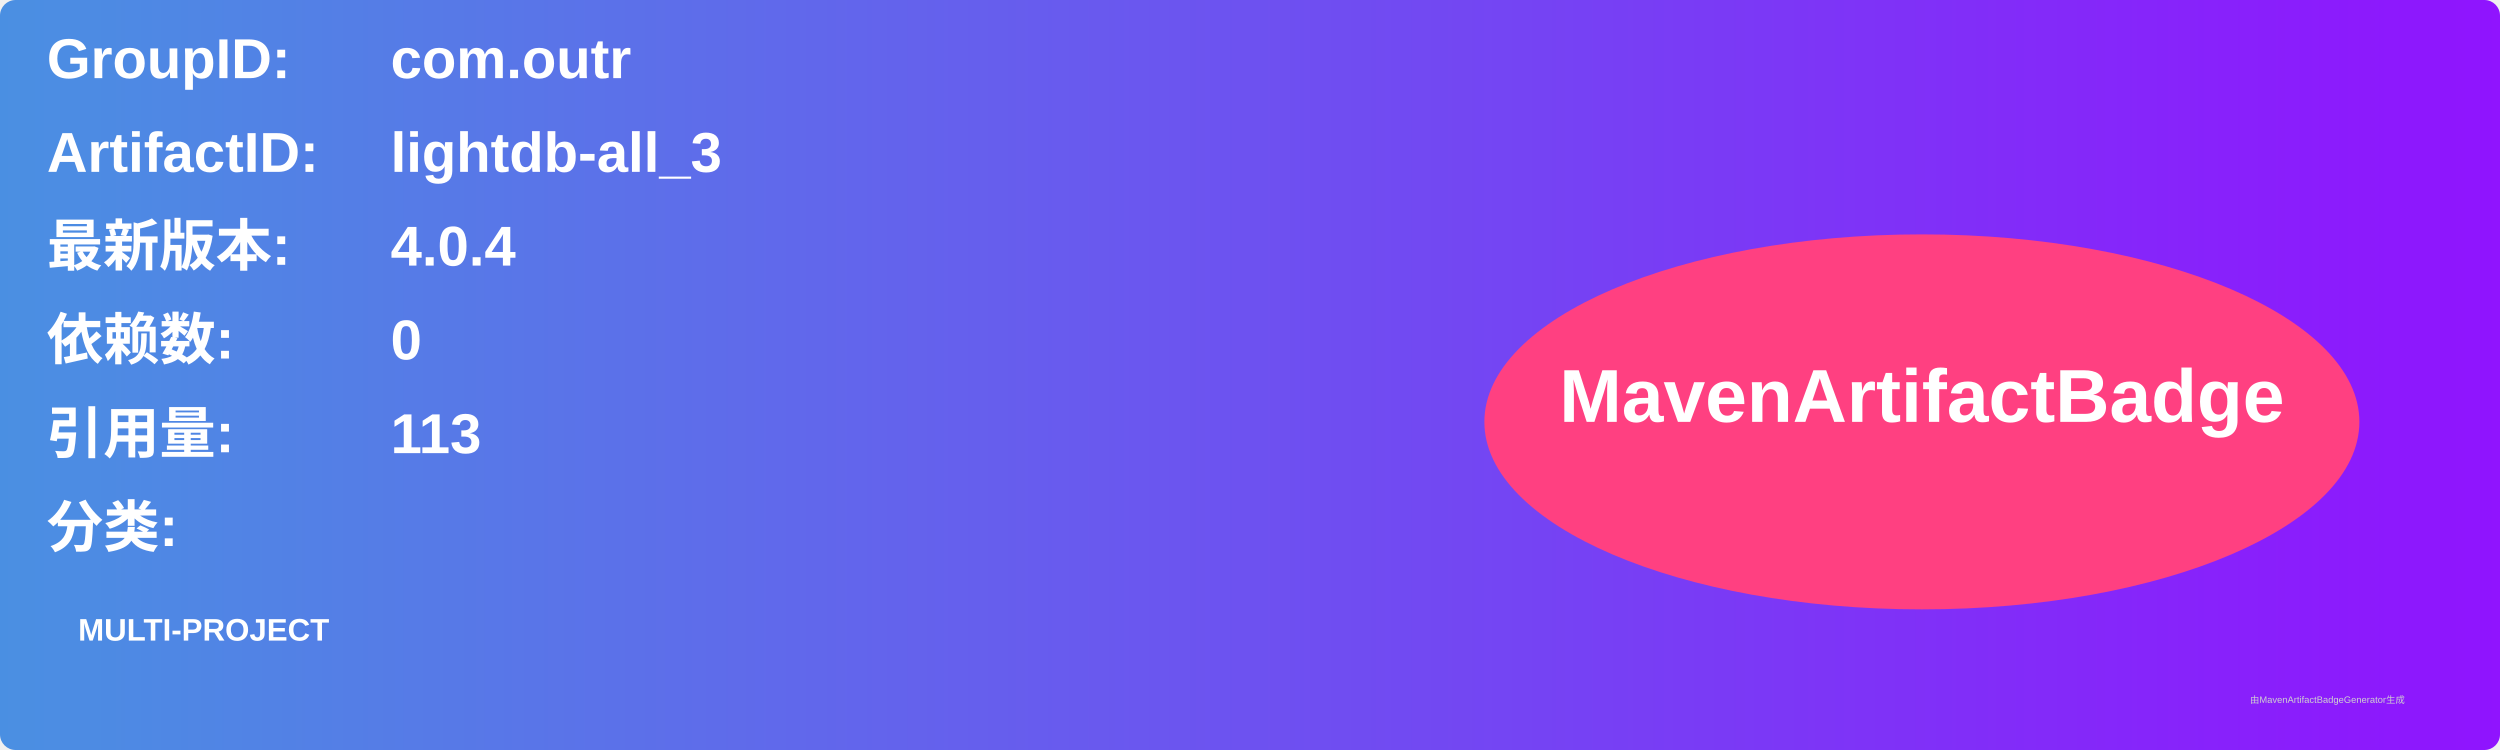
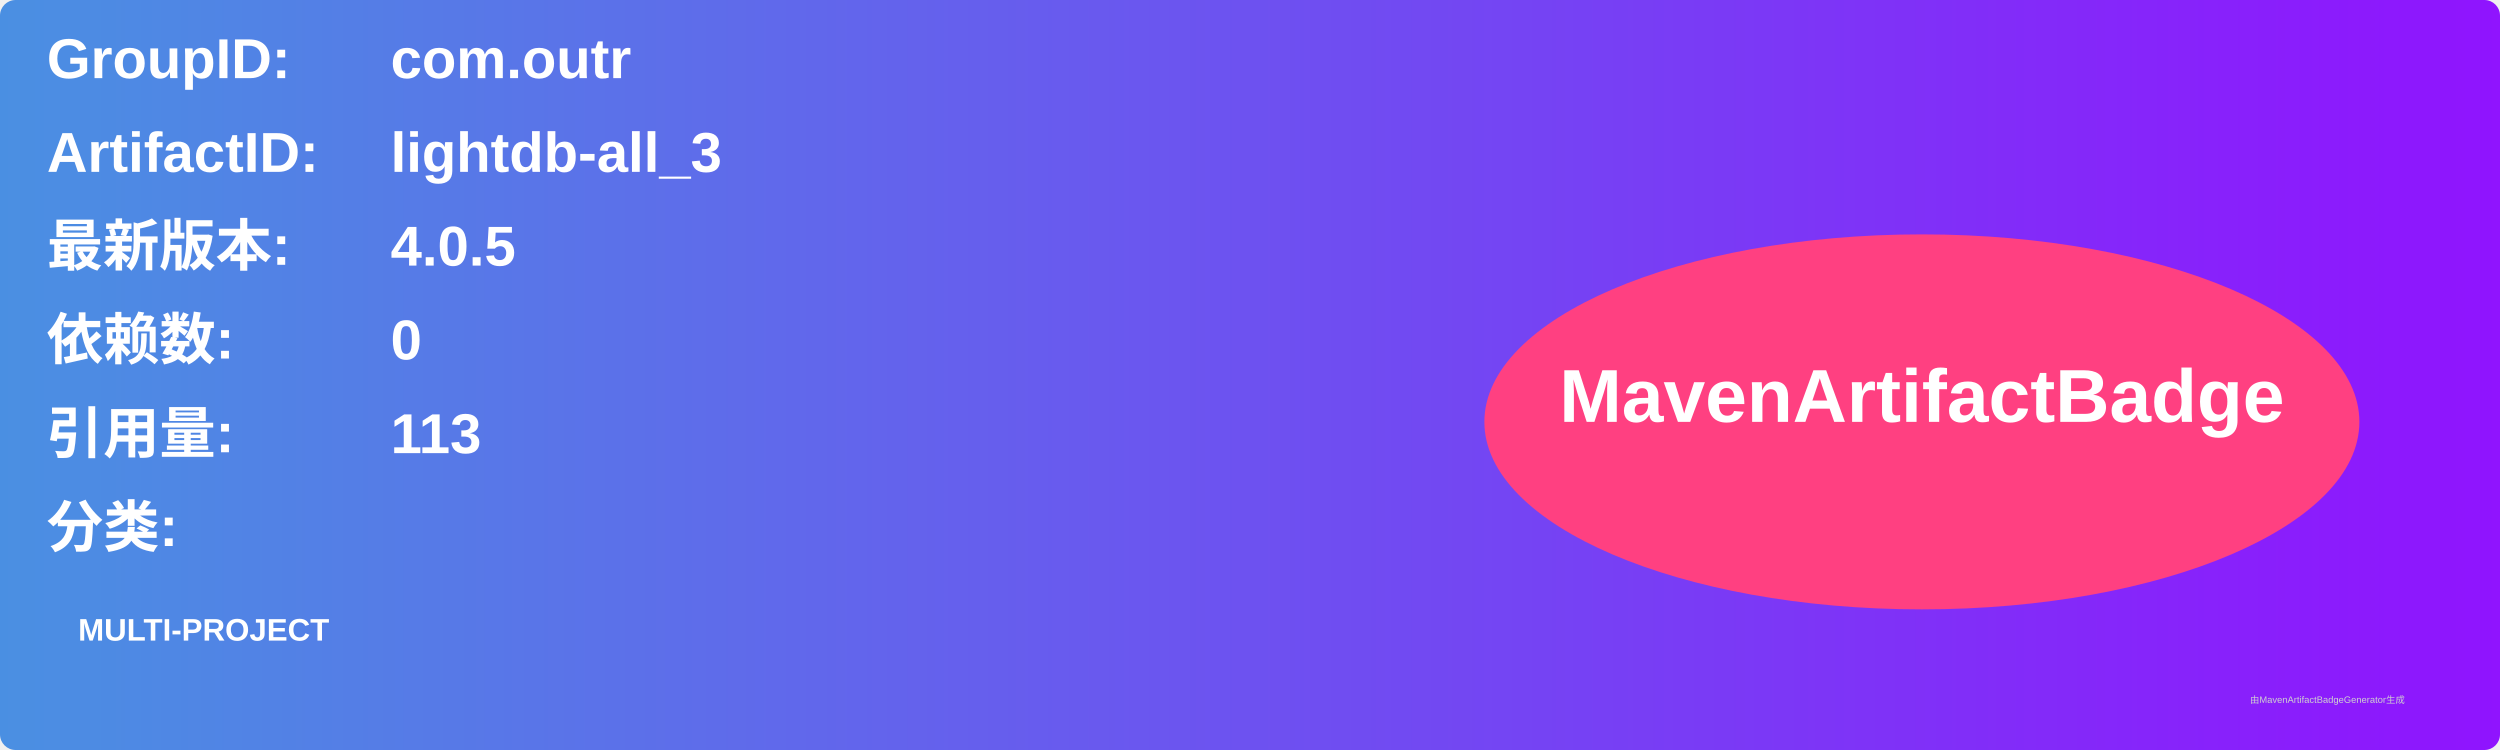
<svg xmlns="http://www.w3.org/2000/svg" width="800" height="240" viewBox="0 0 800 240">
  <linearGradient id="grad" x1="0%" y1="0%" x2="100%" y2="0%">
    <stop offset="0%" stop-color="#4a90e2" />
    <stop offset="100%" stop-color="#9013fe" />
  </linearGradient>
  <rect width="100%" height="100%" rx="5" ry="5" fill="url(#grad)" />
  <g transform="translate(15, 15)">
    <text x="0" y="10" font-family="Arial" font-size="18" fill="white" font-weight="bold" width="260">GroupID:</text>
    <text x="110" y="10" font-family="Arial" font-size="18" fill="white" font-weight="bold" width="460">com.outr</text>
    <text x="0" y="40" font-family="Arial" font-size="18" fill="white" font-weight="bold" width="260">ArtifactID:</text>
    <text x="110" y="40" font-family="Arial" font-size="18" fill="white" font-weight="bold" width="460">lightdb-all_3</text>
    <text x="0" y="70" font-family="Arial" font-size="18" fill="white" font-weight="bold">最新版本:</text>
    <text x="110" y="70" font-family="Arial" font-size="18" fill="white" font-weight="bold">
-       <tspan font-weight="bold">4.0.4</tspan>
+       <tspan font-weight="bold">4.0.5</tspan>
    </text>
    <text x="0" y="100" font-family="Arial" font-size="18" fill="white" font-weight="bold">依赖数: </text>
    <text x="110" y="100" font-family="Arial" font-size="18" fill="white">
      <tspan font-weight="bold">0</tspan>
    </text>
    <text x="0" y="130" font-family="Arial" font-size="18" fill="white" font-weight="bold">引用量: </text>
    <text x="110" y="130" font-family="Arial" font-size="18" fill="white">
      <tspan font-weight="bold">113</tspan>
    </text>
    <text x="0" y="160" font-family="Arial" font-size="18" fill="white" font-weight="bold">分类:</text>
    <text x="10" y="190" font-family="Arial" font-size="10" fill="white">
      <tspan font-weight="bold">MULTI-PROJECT</tspan>
    </text>
    <ellipse cx="600" cy="120" rx="140" ry="60" fill="#ff4081" />
    <text x="600" y="120" text-anchor="middle" font-family="Arial" font-size="24" fill="white" font-weight="bold">MavenArtifactBadge</text>
  </g>
  <text x="720" y="225" font-family="Arial" font-size="3" fill="#d0d0d0">由MavenArtifactBadgeGenerator生成</text>
</svg>
